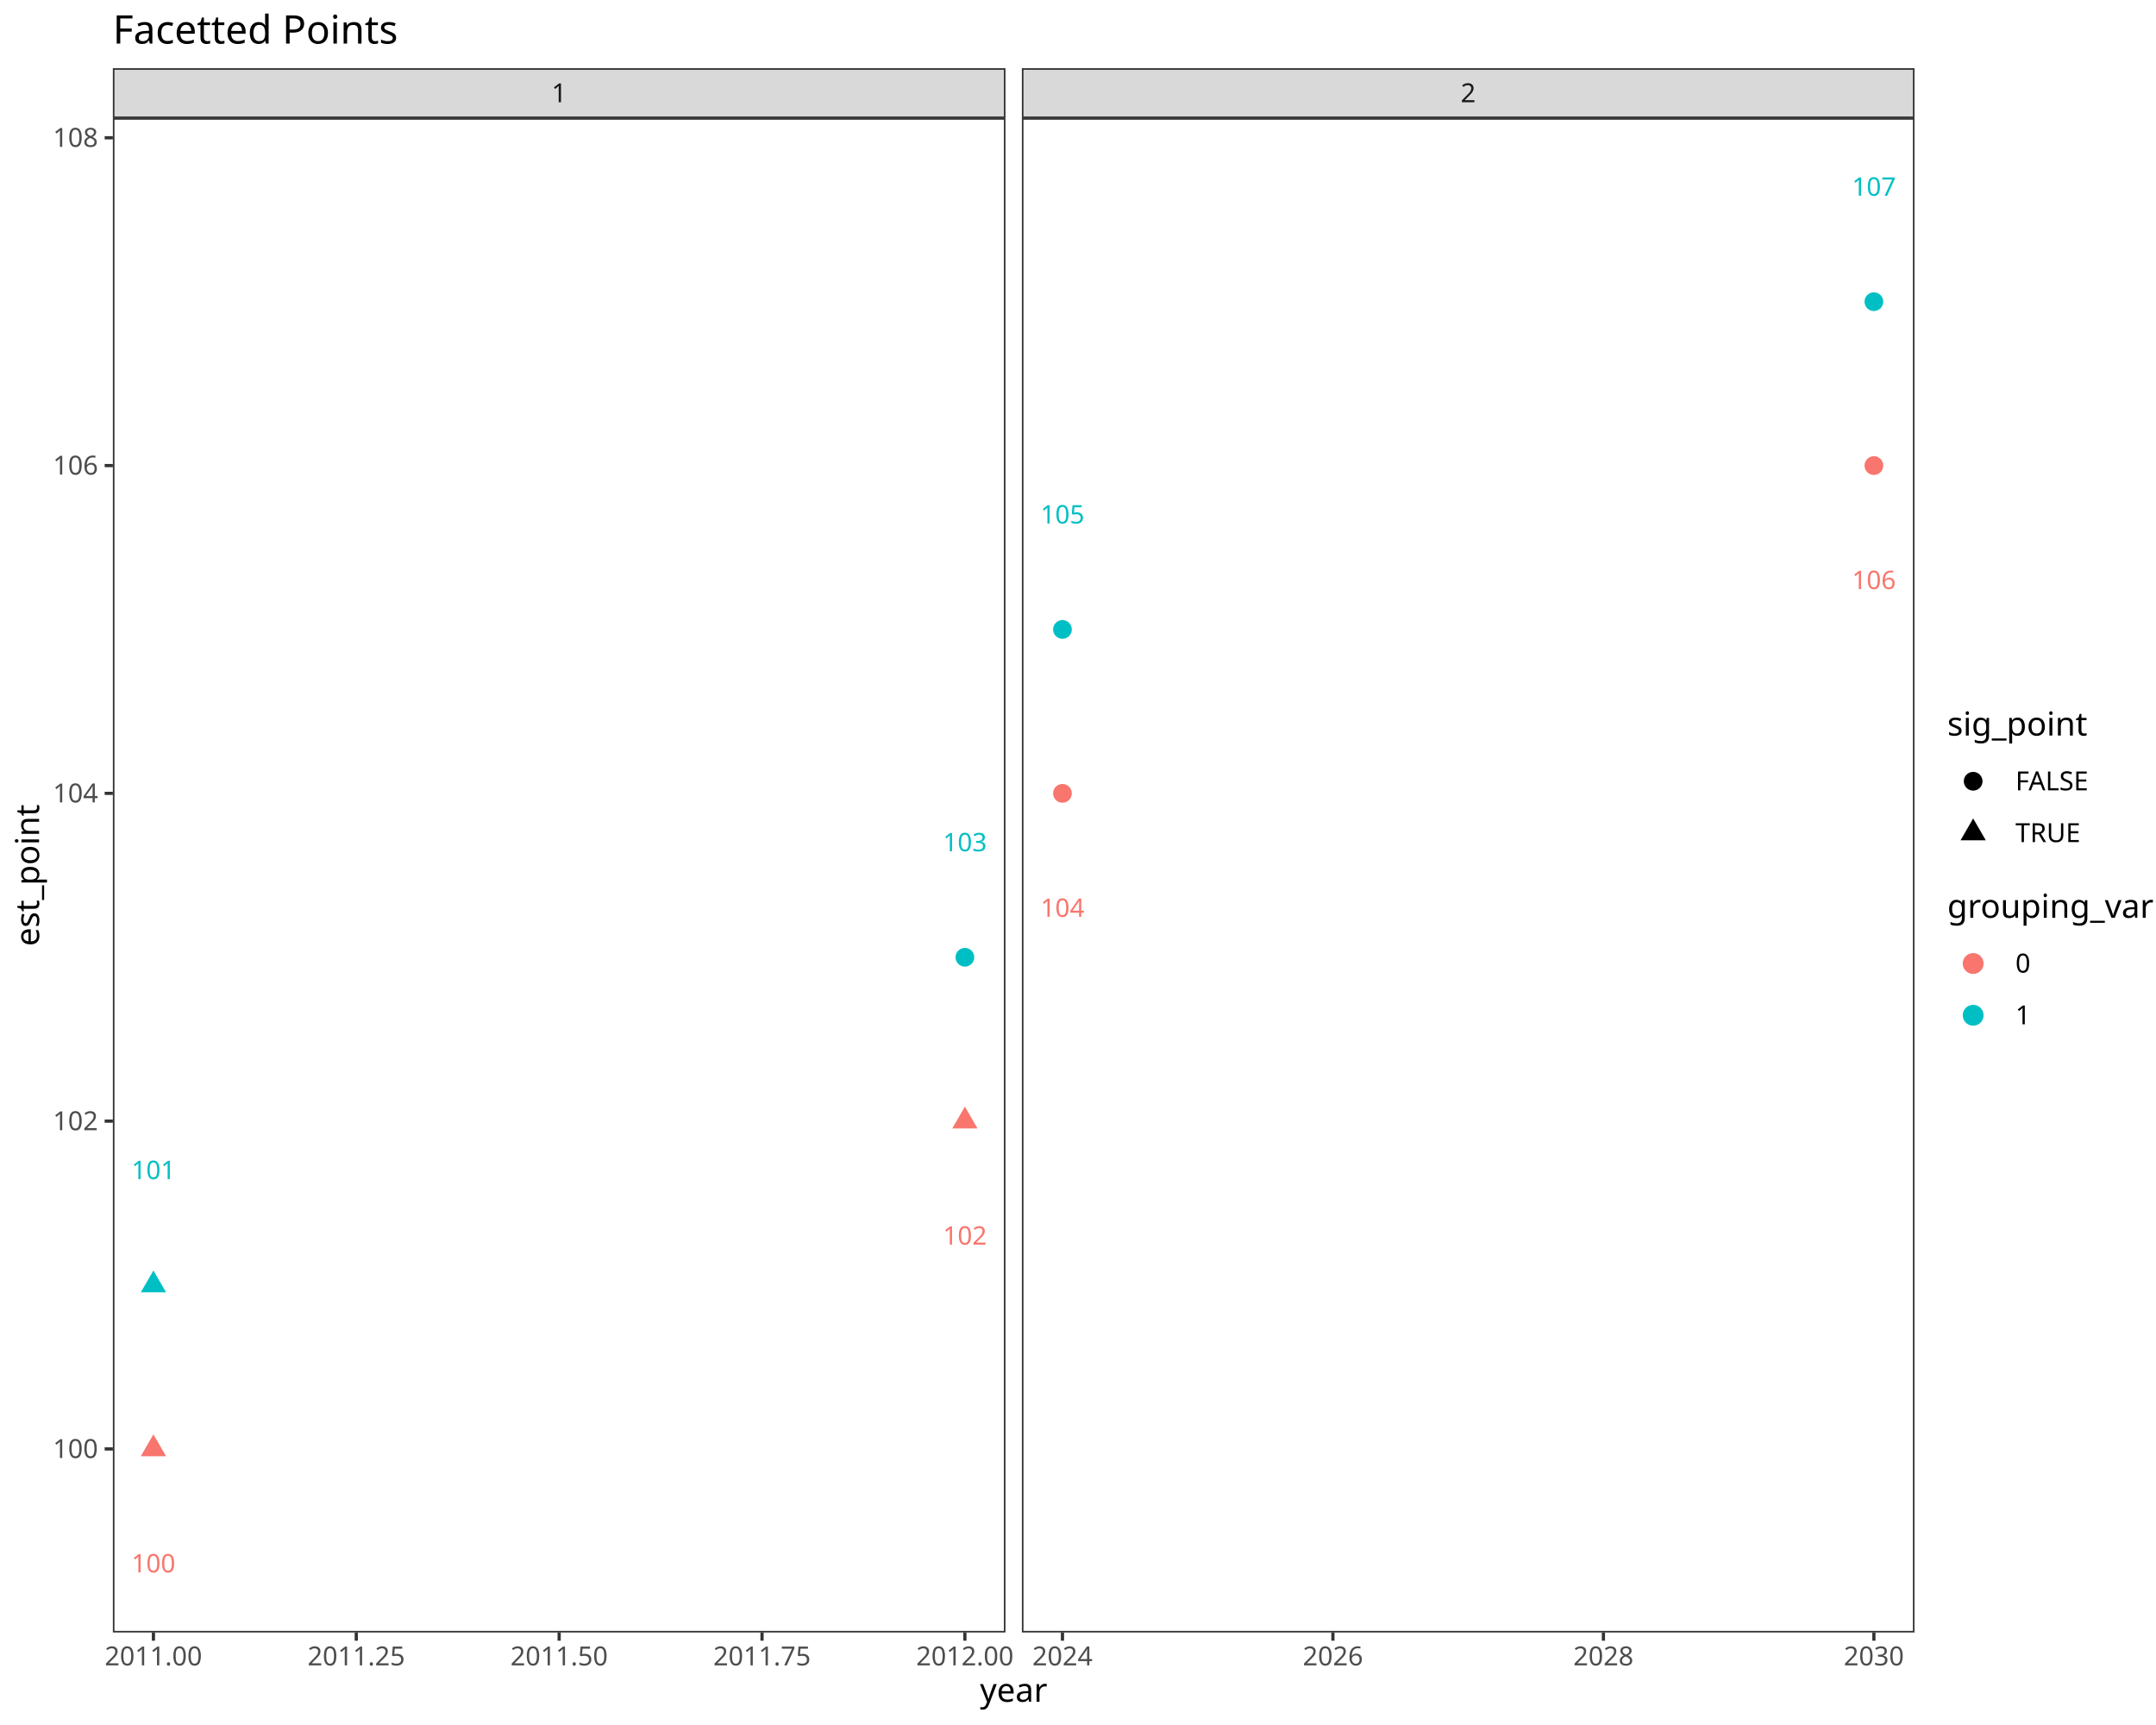
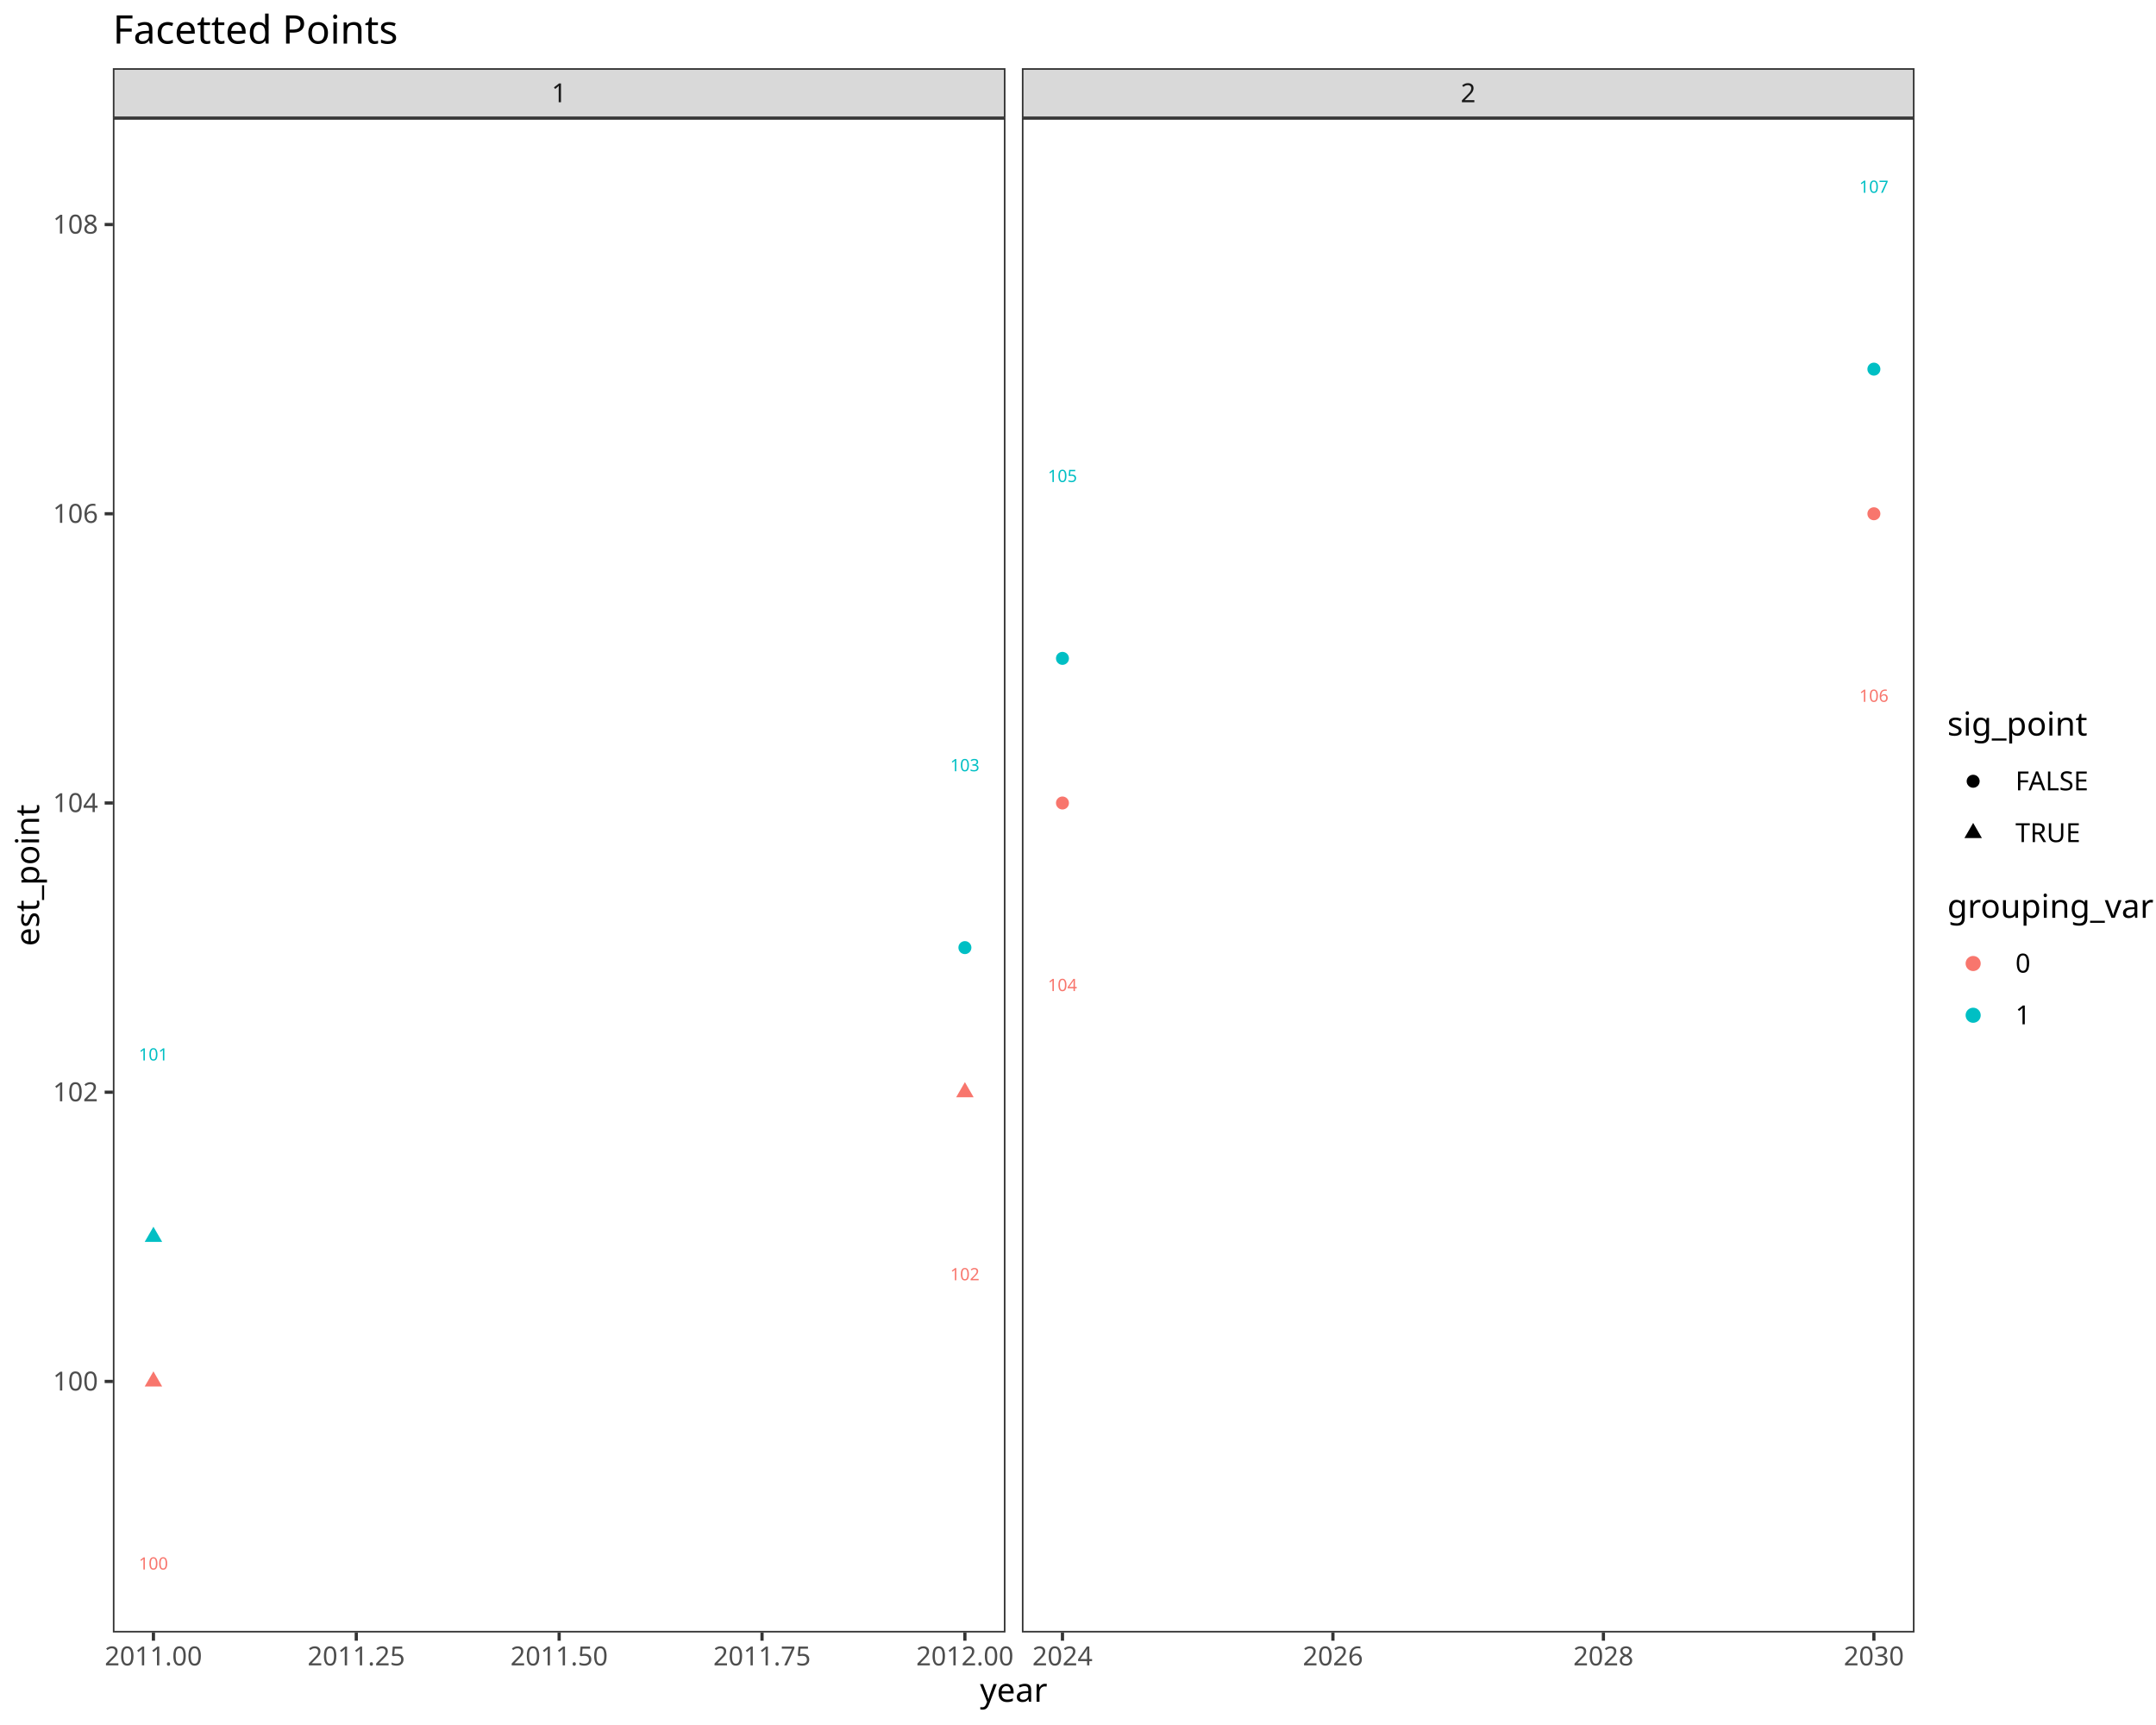
<svg xmlns="http://www.w3.org/2000/svg" class="svglite" data-engine-version="2.0" width="720.00pt" height="576.00pt" viewBox="0 0 720.00 576.00">
  <defs>
    <style type="text/css">
    .svglite line, .svglite polyline, .svglite polygon, .svglite path, .svglite rect, .svglite circle {
      fill: none;
      stroke: #000000;
      stroke-linecap: round;
      stroke-linejoin: round;
      stroke-miterlimit: 10.00;
    }
  </style>
  </defs>
  <rect width="100%" height="100%" style="stroke: none; fill: #FFFFFF;" />
  <defs>
    <clipPath id="cpMC4wMHw3MjAuMDB8MC4wMHw1NzYuMDA=">
      <rect x="0.00" y="0.00" width="720.00" height="576.00" />
    </clipPath>
  </defs>
  <g clip-path="url(#cpMC4wMHw3MjAuMDB8MC4wMHw1NzYuMDA=)">
    <rect x="0.00" y="0.00" width="720.00" height="576.00" style="stroke-width: 1.07; stroke: #FFFFFF; fill: #FFFFFF;" />
  </g>
  <defs>
    <clipPath id="cpMzcuNjl8MzM1Ljc4fDM5LjQzfDU0NS4xMQ==">
      <rect x="37.69" y="39.43" width="298.09" height="505.68" />
    </clipPath>
  </defs>
  <g clip-path="url(#cpMzcuNjl8MzM1Ljc4fDM5LjQzfDU0NS4xMQ==)">
    <rect x="37.69" y="39.43" width="298.09" height="505.68" style="stroke-width: 1.07; stroke: none; fill: #FFFFFF;" />
-     <polygon points="51.24,478.95 55.45,486.25 47.02,486.25 " style="stroke-width: 0.71; stroke: none; fill: #F8766D;" />
-     <polygon points="51.24,424.23 55.45,431.52 47.02,431.52 " style="stroke-width: 0.71; stroke: none; fill: #00BFC4;" />
-     <polygon points="322.23,369.50 326.44,376.80 318.01,376.80 " style="stroke-width: 0.71; stroke: none; fill: #F8766D;" />
-     <circle cx="322.23" cy="319.64" r="3.13" style="stroke-width: 0.71; stroke: none; fill: #00BFC4;" />
-     <text x="51.24" y="525.06" text-anchor="middle" style="font-size: 8.54px; fill: #F8766D; font-family: sans;" textLength="14.24px" lengthAdjust="spacingAndGlyphs">100</text>
-     <text x="51.24" y="393.72" text-anchor="middle" style="font-size: 8.54px; fill: #00BFC4; font-family: sans;" textLength="14.24px" lengthAdjust="spacingAndGlyphs">101</text>
-     <text x="322.23" y="415.61" text-anchor="middle" style="font-size: 8.54px; fill: #F8766D; font-family: sans;" textLength="14.24px" lengthAdjust="spacingAndGlyphs">102</text>
-     <text x="322.23" y="284.26" text-anchor="middle" style="font-size: 8.54px; fill: #00BFC4; font-family: sans;" textLength="14.24px" lengthAdjust="spacingAndGlyphs">103</text>
+     <polygon points="51.24,457.91 54.16,462.97 48.32,462.97 " style="stroke-width: 0.71; stroke: none; fill: #F8766D;" />
+     <polygon points="51.24,409.62 54.16,414.68 48.32,414.68 " style="stroke-width: 0.71; stroke: none; fill: #00BFC4;" />
+     <polygon points="322.23,361.33 325.15,366.39 319.31,366.39 " style="stroke-width: 0.71; stroke: none; fill: #F8766D;" />
+     <circle cx="322.23" cy="316.42" r="2.17" style="stroke-width: 0.71; stroke: none; fill: #00BFC4;" />
+     <text x="51.24" y="524.09" text-anchor="middle" style="font-size: 5.69px; fill: #F8766D; font-family: sans;" textLength="9.50px" lengthAdjust="spacingAndGlyphs">100</text>
+     <text x="51.24" y="354.11" text-anchor="middle" style="font-size: 5.69px; fill: #00BFC4; font-family: sans;" textLength="9.50px" lengthAdjust="spacingAndGlyphs">101</text>
+     <text x="322.23" y="427.51" text-anchor="middle" style="font-size: 5.69px; fill: #F8766D; font-family: sans;" textLength="9.50px" lengthAdjust="spacingAndGlyphs">102</text>
+     <text x="322.23" y="257.53" text-anchor="middle" style="font-size: 5.69px; fill: #00BFC4; font-family: sans;" textLength="9.50px" lengthAdjust="spacingAndGlyphs">103</text>
    <rect x="37.69" y="39.43" width="298.09" height="505.68" style="stroke-width: 1.07; stroke: #333333;" />
  </g>
  <g clip-path="url(#cpMC4wMHw3MjAuMDB8MC4wMHw1NzYuMDA=)">
</g>
  <defs>
    <clipPath id="cpMzQxLjI2fDYzOS4zNHwzOS40M3w1NDUuMTE=">
      <rect x="341.26" y="39.43" width="298.09" height="505.68" />
    </clipPath>
  </defs>
  <g clip-path="url(#cpMzQxLjI2fDYzOS4zNHwzOS40M3w1NDUuMTE=)">
    <rect x="341.26" y="39.43" width="298.09" height="505.68" style="stroke-width: 1.07; stroke: none; fill: #FFFFFF;" />
-     <circle cx="354.81" cy="264.91" r="3.13" style="stroke-width: 0.71; stroke: none; fill: #F8766D;" />
-     <circle cx="354.81" cy="210.18" r="3.13" style="stroke-width: 0.71; stroke: none; fill: #00BFC4;" />
-     <circle cx="625.79" cy="155.46" r="3.13" style="stroke-width: 0.71; stroke: none; fill: #F8766D;" />
-     <circle cx="625.79" cy="100.73" r="3.13" style="stroke-width: 0.71; stroke: none; fill: #00BFC4;" />
-     <text x="354.81" y="306.16" text-anchor="middle" style="font-size: 8.54px; fill: #F8766D; font-family: sans;" textLength="14.24px" lengthAdjust="spacingAndGlyphs">104</text>
-     <text x="354.81" y="174.81" text-anchor="middle" style="font-size: 8.54px; fill: #00BFC4; font-family: sans;" textLength="14.24px" lengthAdjust="spacingAndGlyphs">105</text>
-     <text x="625.79" y="196.70" text-anchor="middle" style="font-size: 8.54px; fill: #F8766D; font-family: sans;" textLength="14.24px" lengthAdjust="spacingAndGlyphs">106</text>
-     <text x="625.79" y="65.36" text-anchor="middle" style="font-size: 8.54px; fill: #00BFC4; font-family: sans;" textLength="14.24px" lengthAdjust="spacingAndGlyphs">107</text>
+     <circle cx="354.81" cy="268.13" r="2.17" style="stroke-width: 0.71; stroke: none; fill: #F8766D;" />
+     <circle cx="354.81" cy="219.84" r="2.17" style="stroke-width: 0.71; stroke: none; fill: #00BFC4;" />
+     <circle cx="625.79" cy="171.55" r="2.17" style="stroke-width: 0.71; stroke: none; fill: #F8766D;" />
+     <circle cx="625.79" cy="123.26" r="2.17" style="stroke-width: 0.71; stroke: none; fill: #00BFC4;" />
+     <text x="354.81" y="330.93" text-anchor="middle" style="font-size: 5.69px; fill: #F8766D; font-family: sans;" textLength="9.50px" lengthAdjust="spacingAndGlyphs">104</text>
+     <text x="354.81" y="160.95" text-anchor="middle" style="font-size: 5.69px; fill: #00BFC4; font-family: sans;" textLength="9.50px" lengthAdjust="spacingAndGlyphs">105</text>
+     <text x="625.79" y="234.35" text-anchor="middle" style="font-size: 5.69px; fill: #F8766D; font-family: sans;" textLength="9.50px" lengthAdjust="spacingAndGlyphs">106</text>
+     <text x="625.79" y="64.38" text-anchor="middle" style="font-size: 5.69px; fill: #00BFC4; font-family: sans;" textLength="9.50px" lengthAdjust="spacingAndGlyphs">107</text>
    <rect x="341.26" y="39.43" width="298.09" height="505.68" style="stroke-width: 1.07; stroke: #333333;" />
  </g>
  <g clip-path="url(#cpMC4wMHw3MjAuMDB8MC4wMHw1NzYuMDA=)">
</g>
  <defs>
    <clipPath id="cpMzcuNjl8MzM1Ljc4fDIyLjc4fDM5LjQz">
      <rect x="37.69" y="22.78" width="298.09" height="16.65" />
    </clipPath>
  </defs>
  <g clip-path="url(#cpMzcuNjl8MzM1Ljc4fDIyLjc4fDM5LjQz)">
    <rect x="37.69" y="22.78" width="298.09" height="16.65" style="stroke-width: 1.07; stroke: #333333; fill: #D9D9D9;" />
    <text x="186.73" y="34.14" text-anchor="middle" style="font-size: 8.80px; fill: #1A1A1A; font-family: sans;" textLength="4.89px" lengthAdjust="spacingAndGlyphs">1</text>
  </g>
  <g clip-path="url(#cpMC4wMHw3MjAuMDB8MC4wMHw1NzYuMDA=)">
</g>
  <defs>
    <clipPath id="cpMzQxLjI2fDYzOS4zNHwyMi43OHwzOS40Mw==">
      <rect x="341.26" y="22.78" width="298.09" height="16.65" />
    </clipPath>
  </defs>
  <g clip-path="url(#cpMzQxLjI2fDYzOS4zNHwyMi43OHwzOS40Mw==)">
    <rect x="341.26" y="22.78" width="298.09" height="16.65" style="stroke-width: 1.07; stroke: #333333; fill: #D9D9D9;" />
    <text x="490.30" y="34.14" text-anchor="middle" style="font-size: 8.80px; fill: #1A1A1A; font-family: sans;" textLength="4.89px" lengthAdjust="spacingAndGlyphs">2</text>
  </g>
  <g clip-path="url(#cpMC4wMHw3MjAuMDB8MC4wMHw1NzYuMDA=)">
    <polyline points="51.24,547.85 51.24,545.11 " style="stroke-width: 1.07; stroke: #333333; stroke-linecap: butt;" />
    <polyline points="118.98,547.85 118.98,545.11 " style="stroke-width: 1.07; stroke: #333333; stroke-linecap: butt;" />
    <polyline points="186.73,547.85 186.73,545.11 " style="stroke-width: 1.07; stroke: #333333; stroke-linecap: butt;" />
    <polyline points="254.48,547.85 254.48,545.11 " style="stroke-width: 1.07; stroke: #333333; stroke-linecap: butt;" />
    <polyline points="322.23,547.85 322.23,545.11 " style="stroke-width: 1.07; stroke: #333333; stroke-linecap: butt;" />
    <text x="51.24" y="556.10" text-anchor="middle" style="font-size: 8.80px; fill: #4D4D4D; font-family: sans;" textLength="31.81px" lengthAdjust="spacingAndGlyphs">2011.00</text>
    <text x="118.98" y="556.10" text-anchor="middle" style="font-size: 8.80px; fill: #4D4D4D; font-family: sans;" textLength="31.81px" lengthAdjust="spacingAndGlyphs">2011.25</text>
    <text x="186.73" y="556.10" text-anchor="middle" style="font-size: 8.80px; fill: #4D4D4D; font-family: sans;" textLength="31.81px" lengthAdjust="spacingAndGlyphs">2011.50</text>
    <text x="254.48" y="556.10" text-anchor="middle" style="font-size: 8.80px; fill: #4D4D4D; font-family: sans;" textLength="31.81px" lengthAdjust="spacingAndGlyphs">2011.75</text>
    <text x="322.23" y="556.10" text-anchor="middle" style="font-size: 8.80px; fill: #4D4D4D; font-family: sans;" textLength="31.81px" lengthAdjust="spacingAndGlyphs">2012.00</text>
    <polyline points="354.81,547.85 354.81,545.11 " style="stroke-width: 1.07; stroke: #333333; stroke-linecap: butt;" />
    <polyline points="445.13,547.85 445.13,545.11 " style="stroke-width: 1.07; stroke: #333333; stroke-linecap: butt;" />
    <polyline points="535.46,547.85 535.46,545.11 " style="stroke-width: 1.07; stroke: #333333; stroke-linecap: butt;" />
    <polyline points="625.79,547.85 625.79,545.11 " style="stroke-width: 1.07; stroke: #333333; stroke-linecap: butt;" />
    <text x="354.81" y="556.10" text-anchor="middle" style="font-size: 8.80px; fill: #4D4D4D; font-family: sans;" textLength="19.58px" lengthAdjust="spacingAndGlyphs">2024</text>
    <text x="445.13" y="556.10" text-anchor="middle" style="font-size: 8.80px; fill: #4D4D4D; font-family: sans;" textLength="19.58px" lengthAdjust="spacingAndGlyphs">2026</text>
    <text x="535.46" y="556.10" text-anchor="middle" style="font-size: 8.80px; fill: #4D4D4D; font-family: sans;" textLength="19.58px" lengthAdjust="spacingAndGlyphs">2028</text>
    <text x="625.79" y="556.10" text-anchor="middle" style="font-size: 8.80px; fill: #4D4D4D; font-family: sans;" textLength="19.58px" lengthAdjust="spacingAndGlyphs">2030</text>
-     <text x="32.76" y="486.85" text-anchor="end" style="font-size: 8.80px; fill: #4D4D4D; font-family: sans;" textLength="14.68px" lengthAdjust="spacingAndGlyphs">100</text>
-     <text x="32.76" y="377.39" text-anchor="end" style="font-size: 8.80px; fill: #4D4D4D; font-family: sans;" textLength="14.68px" lengthAdjust="spacingAndGlyphs">102</text>
-     <text x="32.76" y="267.94" text-anchor="end" style="font-size: 8.80px; fill: #4D4D4D; font-family: sans;" textLength="14.68px" lengthAdjust="spacingAndGlyphs">104</text>
-     <text x="32.76" y="158.48" text-anchor="end" style="font-size: 8.80px; fill: #4D4D4D; font-family: sans;" textLength="14.68px" lengthAdjust="spacingAndGlyphs">106</text>
-     <text x="32.76" y="49.03" text-anchor="end" style="font-size: 8.80px; fill: #4D4D4D; font-family: sans;" textLength="14.68px" lengthAdjust="spacingAndGlyphs">108</text>
-     <polyline points="34.95,483.82 37.69,483.82 " style="stroke-width: 1.07; stroke: #333333; stroke-linecap: butt;" />
-     <polyline points="34.95,374.36 37.69,374.36 " style="stroke-width: 1.07; stroke: #333333; stroke-linecap: butt;" />
-     <polyline points="34.95,264.91 37.69,264.91 " style="stroke-width: 1.07; stroke: #333333; stroke-linecap: butt;" />
-     <polyline points="34.95,155.46 37.69,155.46 " style="stroke-width: 1.07; stroke: #333333; stroke-linecap: butt;" />
-     <polyline points="34.95,46.00 37.69,46.00 " style="stroke-width: 1.07; stroke: #333333; stroke-linecap: butt;" />
+     <text x="32.76" y="464.31" text-anchor="end" style="font-size: 8.80px; fill: #4D4D4D; font-family: sans;" textLength="14.68px" lengthAdjust="spacingAndGlyphs">100</text>
+     <text x="32.76" y="367.73" text-anchor="end" style="font-size: 8.80px; fill: #4D4D4D; font-family: sans;" textLength="14.68px" lengthAdjust="spacingAndGlyphs">102</text>
+     <text x="32.76" y="271.16" text-anchor="end" style="font-size: 8.80px; fill: #4D4D4D; font-family: sans;" textLength="14.68px" lengthAdjust="spacingAndGlyphs">104</text>
+     <text x="32.76" y="174.58" text-anchor="end" style="font-size: 8.80px; fill: #4D4D4D; font-family: sans;" textLength="14.68px" lengthAdjust="spacingAndGlyphs">106</text>
+     <text x="32.76" y="78.00" text-anchor="end" style="font-size: 8.80px; fill: #4D4D4D; font-family: sans;" textLength="14.68px" lengthAdjust="spacingAndGlyphs">108</text>
+     <polyline points="34.95,461.28 37.69,461.28 " style="stroke-width: 1.07; stroke: #333333; stroke-linecap: butt;" />
+     <polyline points="34.95,364.71 37.69,364.71 " style="stroke-width: 1.07; stroke: #333333; stroke-linecap: butt;" />
+     <polyline points="34.95,268.13 37.69,268.13 " style="stroke-width: 1.07; stroke: #333333; stroke-linecap: butt;" />
+     <polyline points="34.95,171.55 37.69,171.55 " style="stroke-width: 1.07; stroke: #333333; stroke-linecap: butt;" />
+     <polyline points="34.95,74.97 37.69,74.97 " style="stroke-width: 1.07; stroke: #333333; stroke-linecap: butt;" />
    <text x="338.52" y="568.24" text-anchor="middle" style="font-size: 11.00px; font-family: sans;" textLength="21.40px" lengthAdjust="spacingAndGlyphs">year</text>
    <text transform="translate(13.05,292.27) rotate(-90)" text-anchor="middle" style="font-size: 11.00px; font-family: sans;" textLength="44.65px" lengthAdjust="spacingAndGlyphs">est_point</text>
    <rect x="650.30" y="236.90" width="50.64" height="49.89" style="stroke-width: 1.07; stroke: none; fill: #FFFFFF;" />
    <text x="650.30" y="245.61" style="font-size: 11.00px; font-family: sans;" textLength="44.04px" lengthAdjust="spacingAndGlyphs">sig_point</text>
    <rect x="650.30" y="252.23" width="17.28" height="17.28" style="stroke-width: 1.07; stroke: none; fill: #FFFFFF;" />
-     <circle cx="658.94" cy="260.87" r="3.13" style="stroke-width: 0.71; stroke: none; fill: #000000;" />
+     <circle cx="658.94" cy="260.87" r="2.17" style="stroke-width: 0.71; stroke: none; fill: #000000;" />
    <rect x="650.30" y="269.51" width="17.28" height="17.28" style="stroke-width: 1.07; stroke: none; fill: #FFFFFF;" />
-     <polygon points="658.94,273.29 663.16,280.59 654.73,280.59 " style="stroke-width: 0.71; stroke: none; fill: #000000;" />
+     <polygon points="658.94,274.78 661.86,279.84 656.02,279.84 " style="stroke-width: 0.71; stroke: none; fill: #000000;" />
    <text x="673.06" y="263.90" style="font-size: 8.80px; font-family: sans;" textLength="27.88px" lengthAdjust="spacingAndGlyphs">FALSE</text>
    <text x="673.06" y="281.18" style="font-size: 8.80px; font-family: sans;" textLength="23.96px" lengthAdjust="spacingAndGlyphs">TRUE</text>
    <rect x="650.30" y="297.75" width="64.22" height="49.89" style="stroke-width: 1.07; stroke: none; fill: #FFFFFF;" />
    <text x="650.30" y="306.46" style="font-size: 11.00px; font-family: sans;" textLength="64.22px" lengthAdjust="spacingAndGlyphs">grouping_var</text>
    <rect x="650.30" y="313.09" width="17.28" height="17.28" style="stroke-width: 1.07; stroke: none; fill: #FFFFFF;" />
-     <circle cx="658.94" cy="321.73" r="3.13" style="stroke-width: 0.71; stroke: #F8766D; fill: #F8766D;" />
-     <text x="658.94" y="324.66" text-anchor="middle" style="font-size: 8.54px; fill: #F8766D; font-family: sans;" textLength="4.75px" lengthAdjust="spacingAndGlyphs">a</text>
+     <circle cx="658.94" cy="321.73" r="2.17" style="stroke-width: 0.71; stroke: #F8766D; fill: #F8766D;" />
+     <text x="658.94" y="323.68" text-anchor="middle" style="font-size: 5.69px; fill: #F8766D; font-family: sans;" textLength="3.17px" lengthAdjust="spacingAndGlyphs">a</text>
    <rect x="650.30" y="330.37" width="17.28" height="17.28" style="stroke-width: 1.07; stroke: none; fill: #FFFFFF;" />
-     <circle cx="658.94" cy="339.01" r="3.13" style="stroke-width: 0.71; stroke: #00BFC4; fill: #00BFC4;" />
-     <text x="658.94" y="341.94" text-anchor="middle" style="font-size: 8.54px; fill: #00BFC4; font-family: sans;" textLength="4.75px" lengthAdjust="spacingAndGlyphs">a</text>
+     <circle cx="658.94" cy="339.01" r="2.17" style="stroke-width: 0.71; stroke: #00BFC4; fill: #00BFC4;" />
+     <text x="658.94" y="340.96" text-anchor="middle" style="font-size: 5.69px; fill: #00BFC4; font-family: sans;" textLength="3.17px" lengthAdjust="spacingAndGlyphs">a</text>
    <text x="673.06" y="324.75" style="font-size: 8.80px; font-family: sans;" textLength="4.89px" lengthAdjust="spacingAndGlyphs">0</text>
    <text x="673.06" y="342.03" style="font-size: 8.80px; font-family: sans;" textLength="4.89px" lengthAdjust="spacingAndGlyphs">1</text>
    <text x="37.69" y="14.56" style="font-size: 13.20px; font-family: sans;" textLength="91.73px" lengthAdjust="spacingAndGlyphs">Facetted Points</text>
  </g>
</svg>
